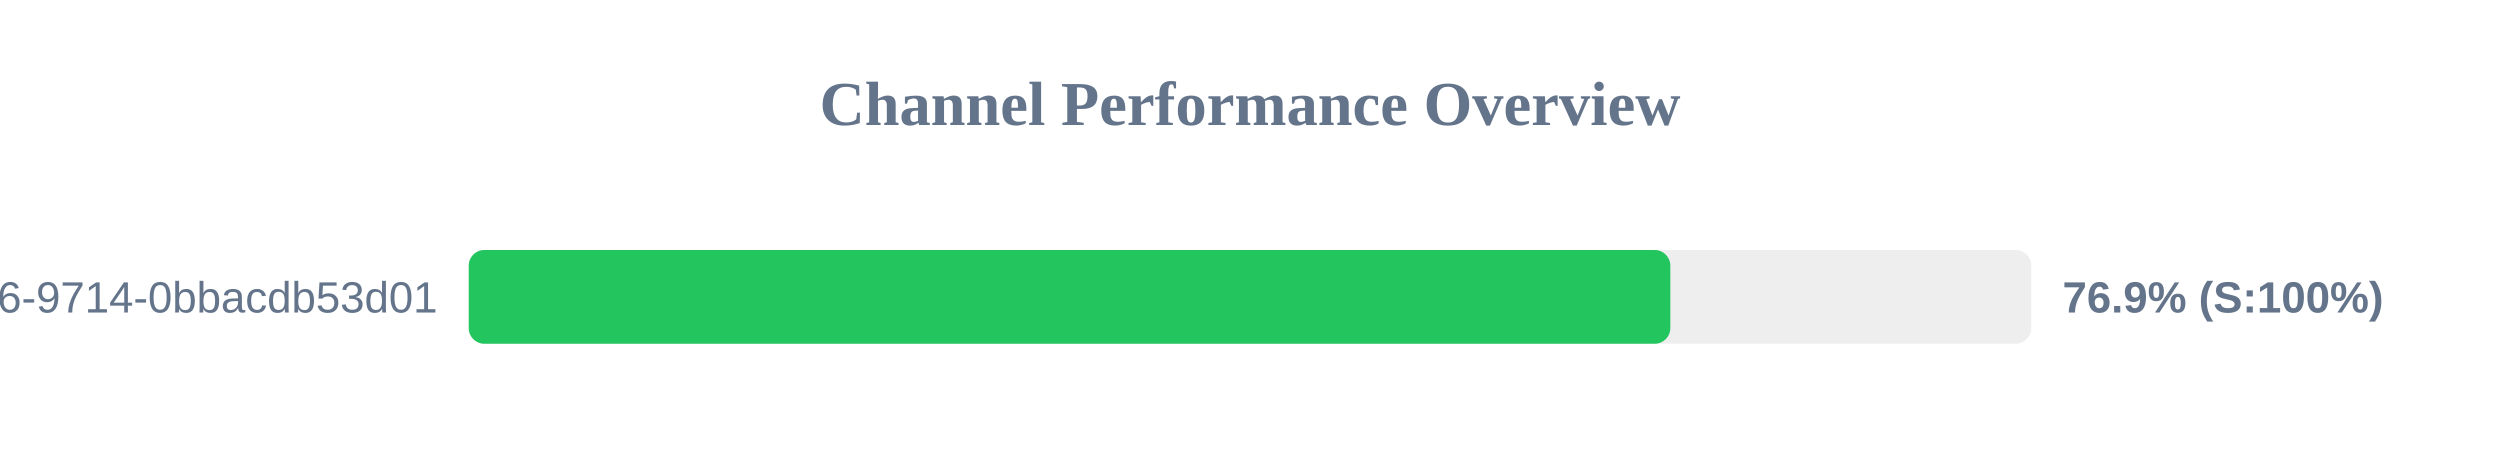
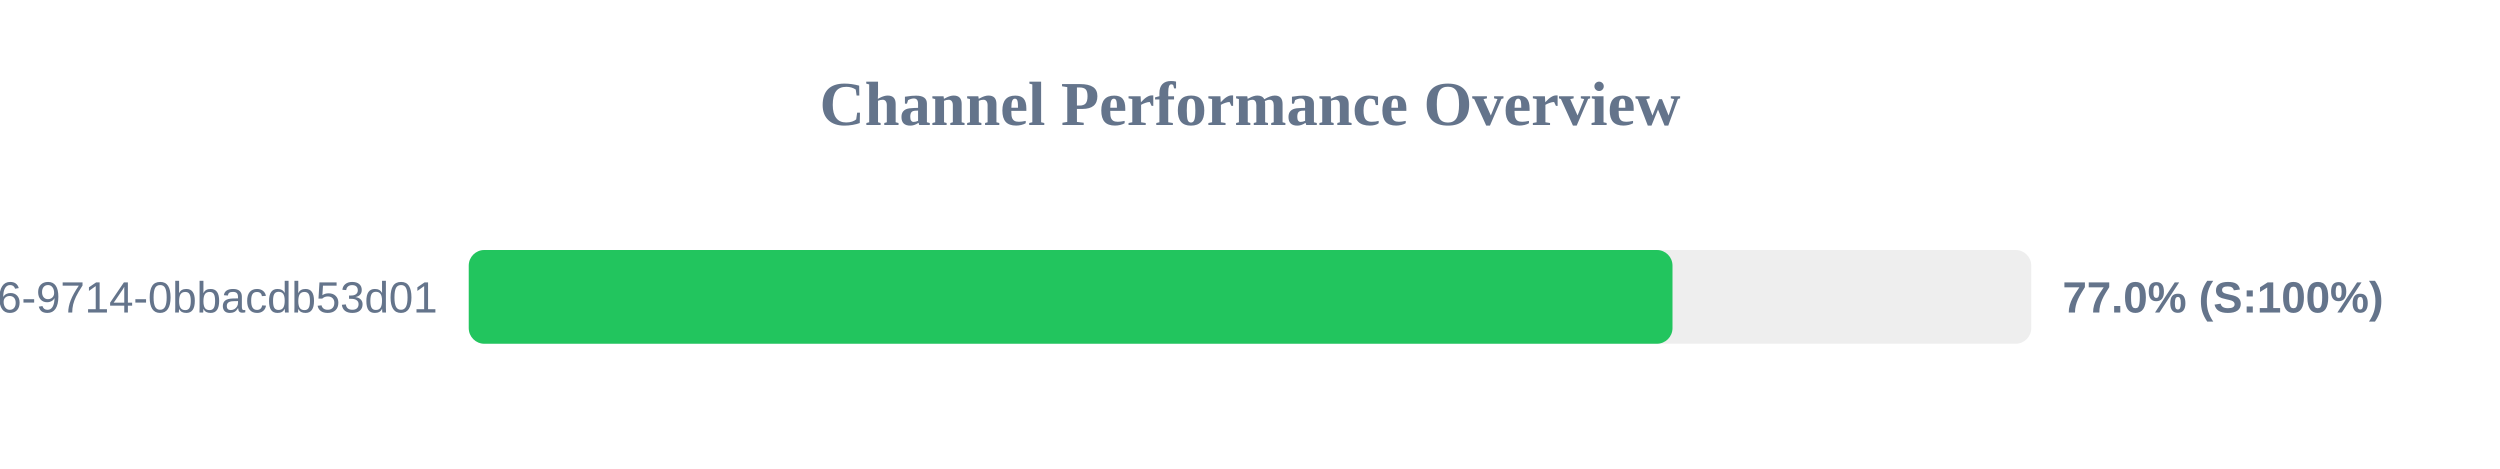
<svg xmlns="http://www.w3.org/2000/svg" width="800" height="150" version="1.1">
  <style>
        .row { font: 14px Arial; fill: #64748b; }
        .score { font: bold 14px Arial; fill: #64748b; }
    </style>
  <text x="400" y="40" text-anchor="middle" font-size="20px" font-weight="bold" fill="#64748b">Channel Performance Overview</text>
  <rect x="150" y="80" width="500" height="30" fill="#eee" rx="5" />
-   <rect x="150" y="80" width="384.5" height="30" fill="#22c55e" rx="5" />
+   <rect x="150" y="80" width="385.2" height="30" fill="#22c55e" rx="5" />
  <text x="140" y="100" text-anchor="end" class="row">?uuid=23125f6e-ec56-4c26-9714-0bbacdb53d01</text>
-   <text x="660" y="100" text-anchor="start" class="score">76.9% (S:100%)</text>
+   <text x="660" y="100" text-anchor="start" class="score">77.0% (S:100%)</text>
</svg>
